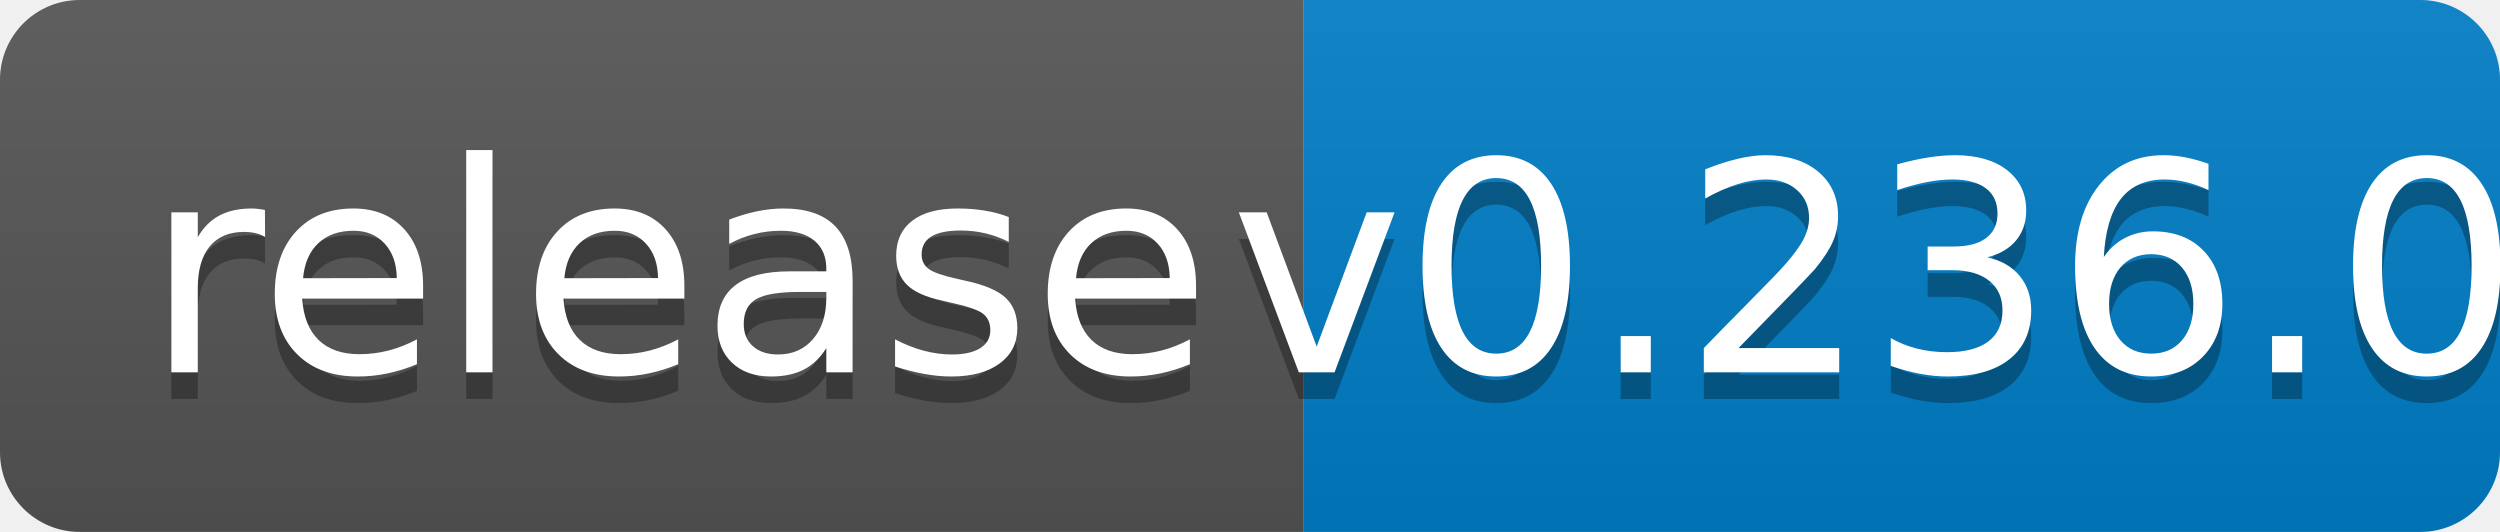
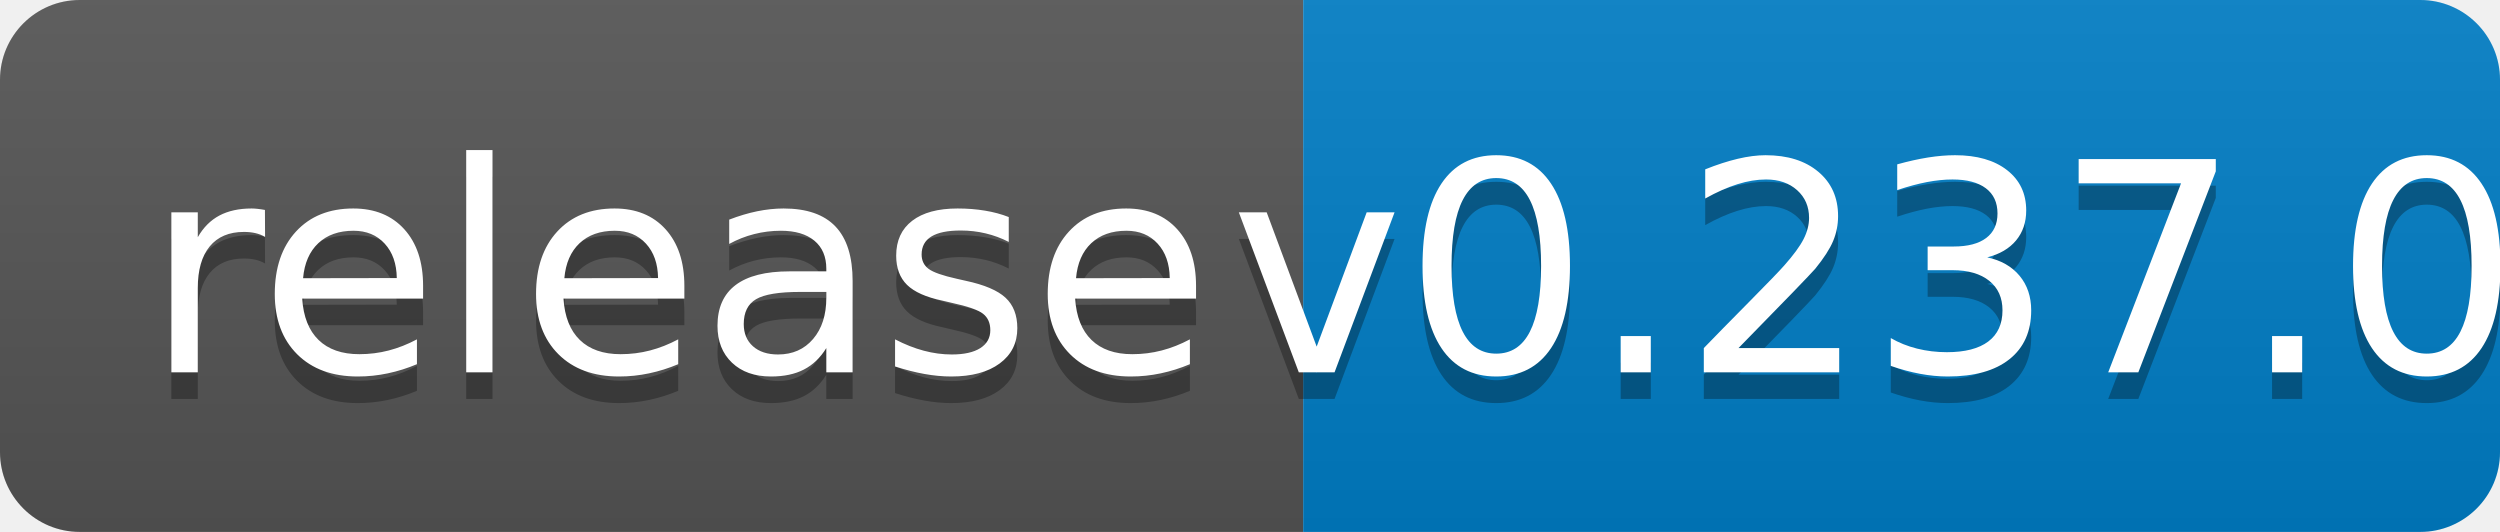
<svg xmlns="http://www.w3.org/2000/svg" width="94" height="20">
  <linearGradient id="b" x2="0" y2="100%">
    <stop offset="0" stop-color="#bbb" stop-opacity=".1" />
    <stop offset="1" stop-opacity=".1" />
  </linearGradient>
  <clipPath id="a">
    <rect width="94" height="20" rx="3" fill="#fff" />
  </clipPath>
  <g clip-path="url(#a)">
    <path fill="#555" d="M0 0h49v20H0z" />
    <path fill="#007ec6" d="M49 0h45v20H49z" />
    <path fill="url(#b)" d="M0 0h94v20H0z" />
  </g>
  <g fill="#fff" text-anchor="middle" font-family="DejaVu Sans,Verdana,Geneva,sans-serif" font-size="110">
    <text x="255" y="150" fill="#010101" fill-opacity=".3" transform="scale(.1)" textLength="390">release</text>
    <text x="255" y="140" transform="scale(.1)" textLength="390">release</text>
-     <text x="705" y="150" fill="#010101" fill-opacity=".3" transform="scale(.1)" textLength="350">v0.236.0</text>
-     <text x="705" y="140" transform="scale(.1)" textLength="350">v0.236.0</text>
+     <text x="705" y="150" fill="#010101" fill-opacity=".3" transform="scale(.1)" textLength="350">v0.237.0</text>
+     <text x="705" y="140" transform="scale(.1)" textLength="350">v0.237.0</text>
  </g>
</svg>
